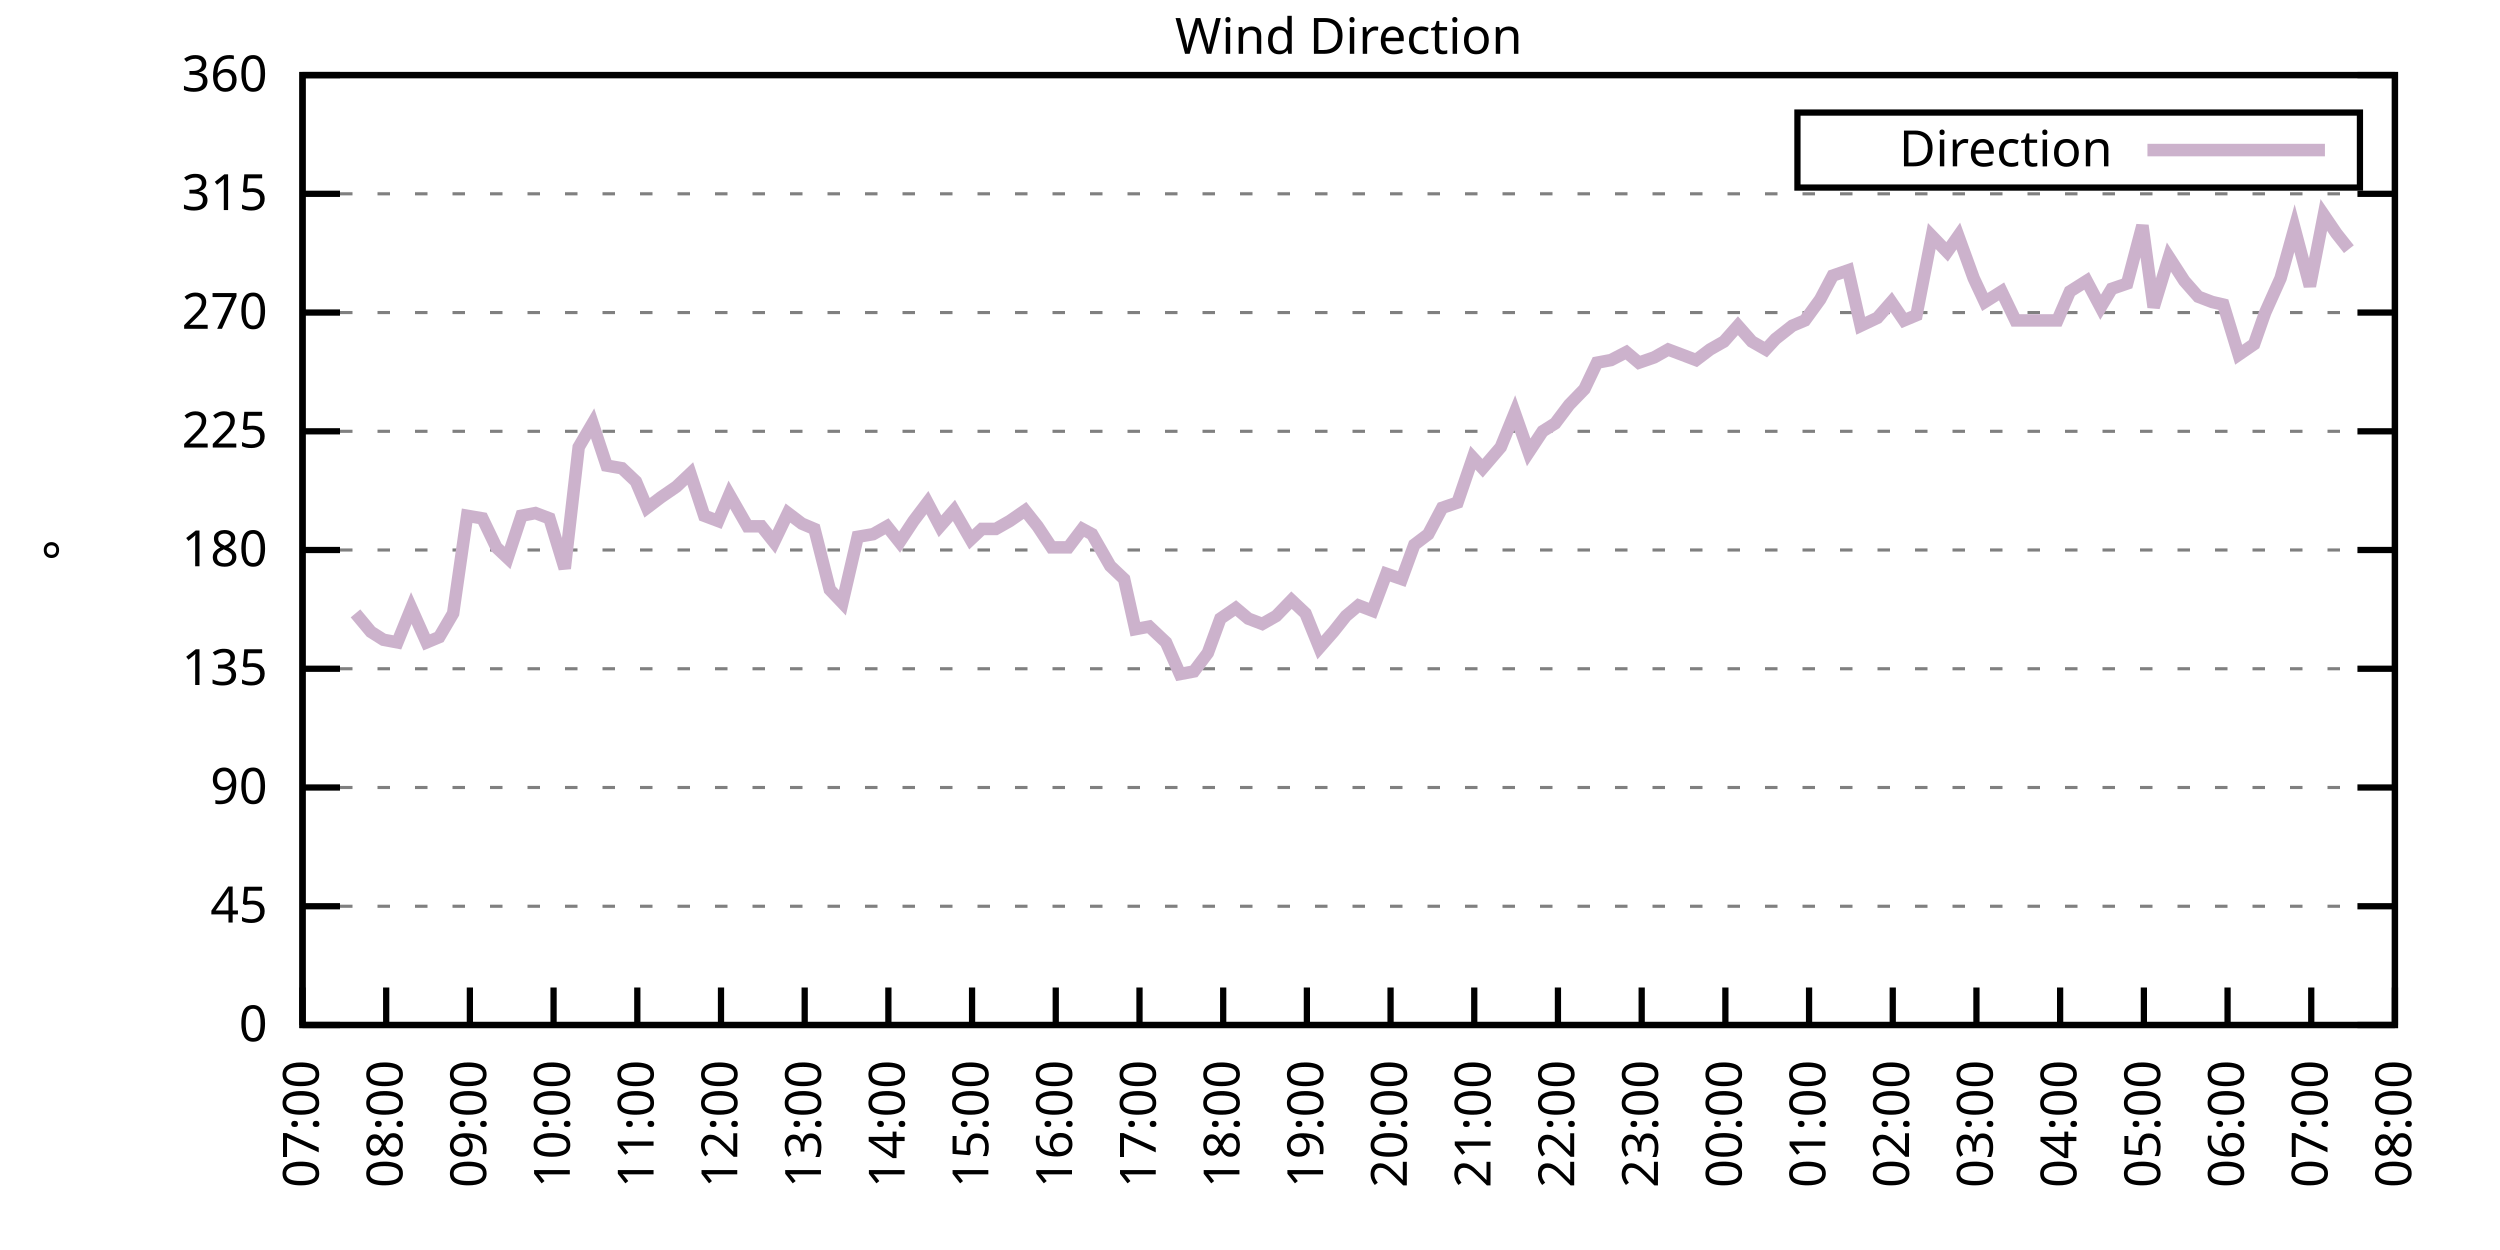
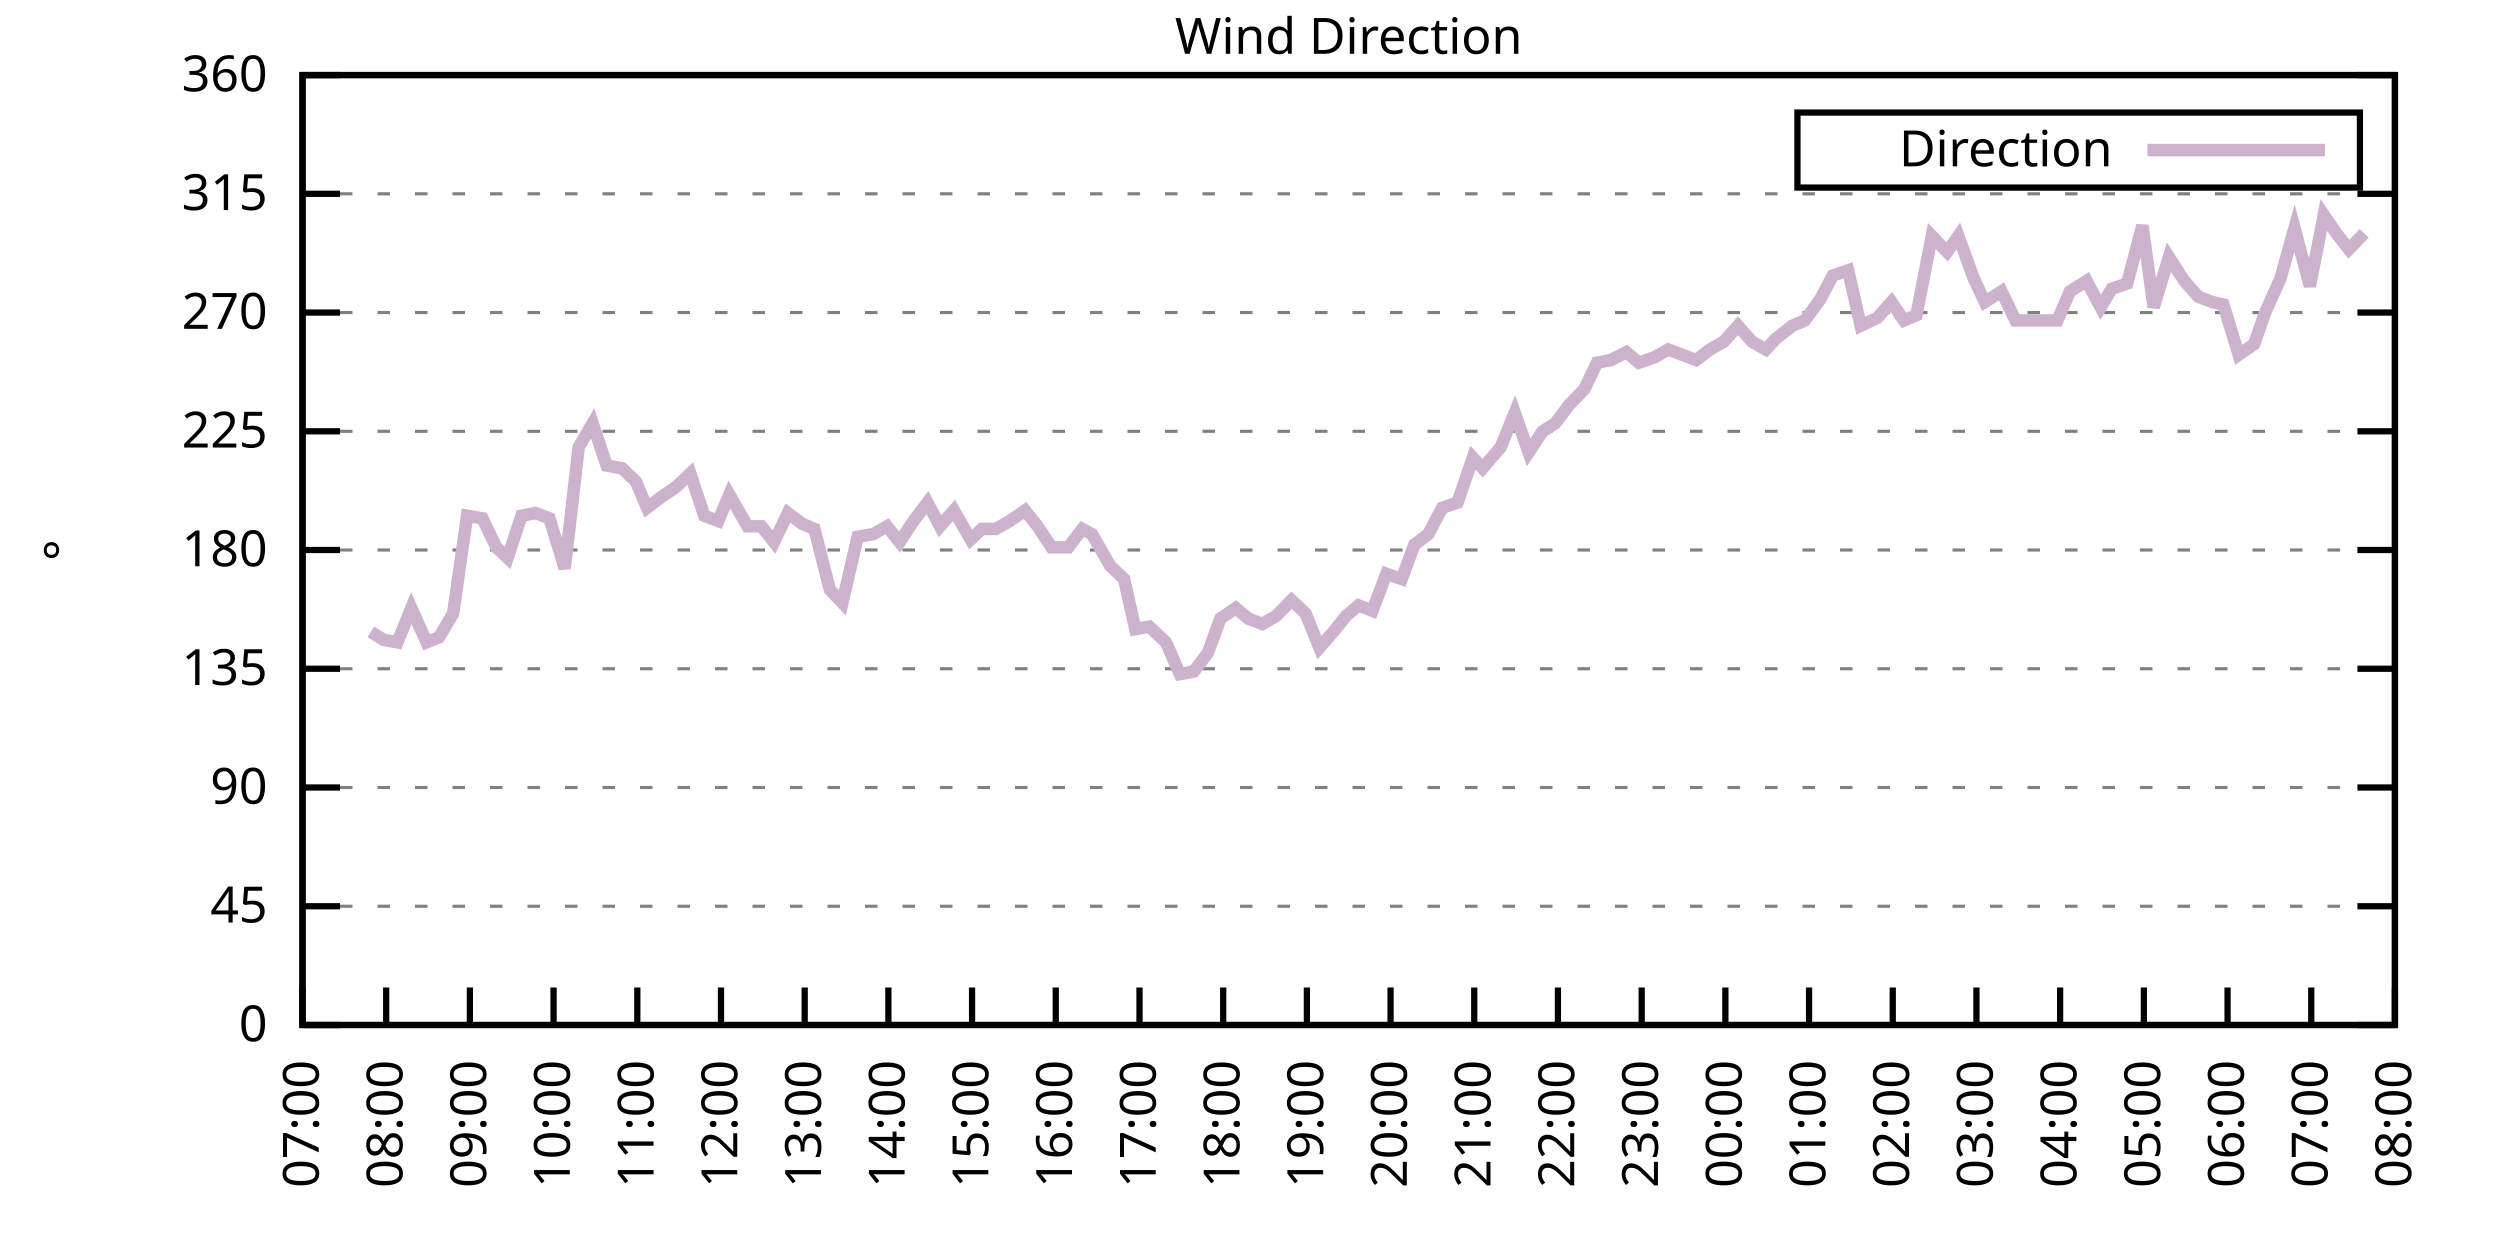
<svg xmlns="http://www.w3.org/2000/svg" xmlns:xlink="http://www.w3.org/1999/xlink" width="400" height="200" viewBox="0 0 400 200">
  <g id="gnuplot_canvas">
    <rect x="0" y="0" width="400" height="200" fill="none" />
    <defs>
      <circle id="gpDot" r="0.5" stroke-width="0.5" stroke="currentColor" />
      <path id="gpPt0" stroke-width="0.333" stroke="currentColor" d="M-1,0 h2 M0,-1 v2" />
      <path id="gpPt1" stroke-width="0.333" stroke="currentColor" d="M-1,-1 L1,1 M1,-1 L-1,1" />
      <path id="gpPt2" stroke-width="0.333" stroke="currentColor" d="M-1,0 L1,0 M0,-1 L0,1 M-1,-1 L1,1 M-1,1 L1,-1" />
      <rect id="gpPt3" stroke-width="0.333" stroke="currentColor" x="-1" y="-1" width="2" height="2" />
      <rect id="gpPt4" stroke-width="0.333" stroke="currentColor" fill="currentColor" x="-1" y="-1" width="2" height="2" />
      <circle id="gpPt5" stroke-width="0.333" stroke="currentColor" cx="0" cy="0" r="1" />
      <use xlink:href="#gpPt5" id="gpPt6" fill="currentColor" stroke="none" />
      <path id="gpPt7" stroke-width="0.333" stroke="currentColor" d="M0,-1.33 L-1.33,0.67 L1.33,0.67 z" />
      <use xlink:href="#gpPt7" id="gpPt8" fill="currentColor" stroke="none" />
      <use xlink:href="#gpPt7" id="gpPt9" stroke="currentColor" transform="rotate(180)" />
      <use xlink:href="#gpPt9" id="gpPt10" fill="currentColor" stroke="none" />
      <use xlink:href="#gpPt3" id="gpPt11" stroke="currentColor" transform="rotate(45)" />
      <use xlink:href="#gpPt11" id="gpPt12" fill="currentColor" stroke="none" />
      <path id="gpPt13" stroke-width="0.333" stroke="currentColor" d="M0,1.330 L1.265,0.411 L0.782,-1.067 L-0.782,-1.076 L-1.265,0.411 z" />
      <use xlink:href="#gpPt13" id="gpPt14" fill="currentColor" stroke="none" />
      <filter id="textbox" filterUnits="objectBoundingBox" x="0" y="0" height="1" width="1">
        <feFlood flood-color="white" flood-opacity="1" result="bgnd" />
        <feComposite in="SourceGraphic" in2="bgnd" operator="atop" />
      </filter>
      <filter id="greybox" filterUnits="objectBoundingBox" x="0" y="0" height="1" width="1">
        <feFlood flood-color="lightgrey" flood-opacity="1" result="grey" />
        <feComposite in="SourceGraphic" in2="grey" operator="atop" />
      </filter>
    </defs>
    <g fill="none" color="white" stroke="currentColor" stroke-width="1.00" stroke-linecap="butt" stroke-linejoin="miter">
</g>
    <g fill="none" color="black" stroke="currentColor" stroke-width="1.00" stroke-linecap="butt" stroke-linejoin="miter">
      <g stroke="none" shape-rendering="crispEdges">
        <polygon fill="rgb(255, 255, 255)" points="48.40,164.00 383.18,164.00 383.18,12.02 48.40,12.02 " />
      </g>
    </g>
    <g fill="none" color="black" stroke="currentColor" stroke-width="1.00" stroke-linecap="butt" stroke-linejoin="miter">
</g>
    <g fill="none" color="black" stroke="black" stroke-width="0.50" stroke-linecap="butt" stroke-linejoin="miter">
</g>
    <g fill="none" color="gray" stroke="currentColor" stroke-width="0.50" stroke-linecap="butt" stroke-linejoin="miter">
      <path stroke="gray" stroke-dasharray="2,4" class="gridline" d="M48.40,164.00 L383.19,164.00  " />
    </g>
    <g fill="none" color="gray" stroke="gray" stroke-width="1.00" stroke-linecap="butt" stroke-linejoin="miter">
</g>
    <g fill="none" color="black" stroke="currentColor" stroke-width="1.00" stroke-linecap="butt" stroke-linejoin="miter">
      <path stroke="black" d="M48.40,164.00 L54.40,164.00 M383.19,164.00 L377.19,164.00  " />
      <g transform="translate(42.80,166.60)" stroke="none" fill="black" font-family="Sans" font-size="8.00" text-anchor="end">
        <text>
          <tspan font-family="Sans"> 0</tspan>
        </text>
      </g>
    </g>
    <g fill="none" color="black" stroke="currentColor" stroke-width="1.00" stroke-linecap="butt" stroke-linejoin="miter">
</g>
    <g fill="none" color="black" stroke="black" stroke-width="0.50" stroke-linecap="butt" stroke-linejoin="miter">
</g>
    <g fill="none" color="gray" stroke="currentColor" stroke-width="0.50" stroke-linecap="butt" stroke-linejoin="miter">
      <path stroke="gray" stroke-dasharray="2,4" class="gridline" d="M48.40,145.00 L383.19,145.00  " />
    </g>
    <g fill="none" color="gray" stroke="gray" stroke-width="1.00" stroke-linecap="butt" stroke-linejoin="miter">
</g>
    <g fill="none" color="black" stroke="currentColor" stroke-width="1.00" stroke-linecap="butt" stroke-linejoin="miter">
      <path stroke="black" d="M48.40,145.00 L54.40,145.00 M383.19,145.00 L377.19,145.00  " />
      <g transform="translate(42.80,147.60)" stroke="none" fill="black" font-family="Sans" font-size="8.00" text-anchor="end">
        <text>
          <tspan font-family="Sans"> 45</tspan>
        </text>
      </g>
    </g>
    <g fill="none" color="black" stroke="currentColor" stroke-width="1.00" stroke-linecap="butt" stroke-linejoin="miter">
</g>
    <g fill="none" color="black" stroke="black" stroke-width="0.50" stroke-linecap="butt" stroke-linejoin="miter">
</g>
    <g fill="none" color="gray" stroke="currentColor" stroke-width="0.50" stroke-linecap="butt" stroke-linejoin="miter">
      <path stroke="gray" stroke-dasharray="2,4" class="gridline" d="M48.40,126.00 L383.19,126.00  " />
    </g>
    <g fill="none" color="gray" stroke="gray" stroke-width="1.00" stroke-linecap="butt" stroke-linejoin="miter">
</g>
    <g fill="none" color="black" stroke="currentColor" stroke-width="1.00" stroke-linecap="butt" stroke-linejoin="miter">
      <path stroke="black" d="M48.40,126.00 L54.40,126.00 M383.19,126.00 L377.19,126.00  " />
      <g transform="translate(42.80,128.60)" stroke="none" fill="black" font-family="Sans" font-size="8.00" text-anchor="end">
        <text>
          <tspan font-family="Sans"> 90</tspan>
        </text>
      </g>
    </g>
    <g fill="none" color="black" stroke="currentColor" stroke-width="1.00" stroke-linecap="butt" stroke-linejoin="miter">
</g>
    <g fill="none" color="black" stroke="black" stroke-width="0.50" stroke-linecap="butt" stroke-linejoin="miter">
</g>
    <g fill="none" color="gray" stroke="currentColor" stroke-width="0.50" stroke-linecap="butt" stroke-linejoin="miter">
      <path stroke="gray" stroke-dasharray="2,4" class="gridline" d="M48.40,107.00 L383.19,107.00  " />
    </g>
    <g fill="none" color="gray" stroke="gray" stroke-width="1.00" stroke-linecap="butt" stroke-linejoin="miter">
</g>
    <g fill="none" color="black" stroke="currentColor" stroke-width="1.00" stroke-linecap="butt" stroke-linejoin="miter">
      <path stroke="black" d="M48.40,107.00 L54.40,107.00 M383.19,107.00 L377.19,107.00  " />
      <g transform="translate(42.80,109.60)" stroke="none" fill="black" font-family="Sans" font-size="8.00" text-anchor="end">
        <text>
          <tspan font-family="Sans"> 135</tspan>
        </text>
      </g>
    </g>
    <g fill="none" color="black" stroke="currentColor" stroke-width="1.00" stroke-linecap="butt" stroke-linejoin="miter">
</g>
    <g fill="none" color="black" stroke="black" stroke-width="0.50" stroke-linecap="butt" stroke-linejoin="miter">
</g>
    <g fill="none" color="gray" stroke="currentColor" stroke-width="0.50" stroke-linecap="butt" stroke-linejoin="miter">
      <path stroke="gray" stroke-dasharray="2,4" class="gridline" d="M48.40,88.00 L383.19,88.00  " />
    </g>
    <g fill="none" color="gray" stroke="gray" stroke-width="1.00" stroke-linecap="butt" stroke-linejoin="miter">
</g>
    <g fill="none" color="black" stroke="currentColor" stroke-width="1.00" stroke-linecap="butt" stroke-linejoin="miter">
      <path stroke="black" d="M48.40,88.00 L54.40,88.00 M383.19,88.00 L377.19,88.00  " />
      <g transform="translate(42.80,90.60)" stroke="none" fill="black" font-family="Sans" font-size="8.00" text-anchor="end">
        <text>
          <tspan font-family="Sans"> 180</tspan>
        </text>
      </g>
    </g>
    <g fill="none" color="black" stroke="currentColor" stroke-width="1.00" stroke-linecap="butt" stroke-linejoin="miter">
</g>
    <g fill="none" color="black" stroke="black" stroke-width="0.50" stroke-linecap="butt" stroke-linejoin="miter">
</g>
    <g fill="none" color="gray" stroke="currentColor" stroke-width="0.50" stroke-linecap="butt" stroke-linejoin="miter">
      <path stroke="gray" stroke-dasharray="2,4" class="gridline" d="M48.40,69.01 L383.19,69.01  " />
    </g>
    <g fill="none" color="gray" stroke="gray" stroke-width="1.00" stroke-linecap="butt" stroke-linejoin="miter">
</g>
    <g fill="none" color="black" stroke="currentColor" stroke-width="1.00" stroke-linecap="butt" stroke-linejoin="miter">
      <path stroke="black" d="M48.40,69.01 L54.40,69.01 M383.19,69.01 L377.19,69.01  " />
      <g transform="translate(42.80,71.61)" stroke="none" fill="black" font-family="Sans" font-size="8.00" text-anchor="end">
        <text>
          <tspan font-family="Sans"> 225</tspan>
        </text>
      </g>
    </g>
    <g fill="none" color="black" stroke="currentColor" stroke-width="1.00" stroke-linecap="butt" stroke-linejoin="miter">
</g>
    <g fill="none" color="black" stroke="black" stroke-width="0.50" stroke-linecap="butt" stroke-linejoin="miter">
</g>
    <g fill="none" color="gray" stroke="currentColor" stroke-width="0.50" stroke-linecap="butt" stroke-linejoin="miter">
      <path stroke="gray" stroke-dasharray="2,4" class="gridline" d="M48.40,50.01 L383.19,50.01  " />
    </g>
    <g fill="none" color="gray" stroke="gray" stroke-width="1.00" stroke-linecap="butt" stroke-linejoin="miter">
</g>
    <g fill="none" color="black" stroke="currentColor" stroke-width="1.00" stroke-linecap="butt" stroke-linejoin="miter">
      <path stroke="black" d="M48.40,50.01 L54.40,50.01 M383.19,50.01 L377.19,50.01  " />
      <g transform="translate(42.80,52.61)" stroke="none" fill="black" font-family="Sans" font-size="8.00" text-anchor="end">
        <text>
          <tspan font-family="Sans"> 270</tspan>
        </text>
      </g>
    </g>
    <g fill="none" color="black" stroke="currentColor" stroke-width="1.00" stroke-linecap="butt" stroke-linejoin="miter">
</g>
    <g fill="none" color="black" stroke="black" stroke-width="0.50" stroke-linecap="butt" stroke-linejoin="miter">
</g>
    <g fill="none" color="gray" stroke="currentColor" stroke-width="0.50" stroke-linecap="butt" stroke-linejoin="miter">
      <path stroke="gray" stroke-dasharray="2,4" class="gridline" d="M48.40,31.01 L383.19,31.01  " />
    </g>
    <g fill="none" color="gray" stroke="gray" stroke-width="1.00" stroke-linecap="butt" stroke-linejoin="miter">
</g>
    <g fill="none" color="black" stroke="currentColor" stroke-width="1.00" stroke-linecap="butt" stroke-linejoin="miter">
      <path stroke="black" d="M48.40,31.01 L54.40,31.01 M383.19,31.01 L377.19,31.01  " />
      <g transform="translate(42.80,33.61)" stroke="none" fill="black" font-family="Sans" font-size="8.00" text-anchor="end">
        <text>
          <tspan font-family="Sans"> 315</tspan>
        </text>
      </g>
    </g>
    <g fill="none" color="black" stroke="currentColor" stroke-width="1.00" stroke-linecap="butt" stroke-linejoin="miter">
</g>
    <g fill="none" color="black" stroke="black" stroke-width="0.50" stroke-linecap="butt" stroke-linejoin="miter">
</g>
    <g fill="none" color="gray" stroke="currentColor" stroke-width="0.50" stroke-linecap="butt" stroke-linejoin="miter">
      <path stroke="gray" stroke-dasharray="2,4" class="gridline" d="M48.40,12.01 L383.19,12.01  " />
    </g>
    <g fill="none" color="gray" stroke="gray" stroke-width="1.00" stroke-linecap="butt" stroke-linejoin="miter">
</g>
    <g fill="none" color="black" stroke="currentColor" stroke-width="1.00" stroke-linecap="butt" stroke-linejoin="miter">
      <path stroke="black" d="M48.40,12.01 L54.40,12.01 M383.19,12.01 L377.19,12.01  " />
      <g transform="translate(42.80,14.61)" stroke="none" fill="black" font-family="Sans" font-size="8.00" text-anchor="end">
        <text>
          <tspan font-family="Sans"> 360</tspan>
        </text>
      </g>
    </g>
    <g fill="none" color="black" stroke="currentColor" stroke-width="1.00" stroke-linecap="butt" stroke-linejoin="miter">
      <path stroke="black" d="M48.40,164.00 L48.40,158.00  " />
      <g transform="translate(51.00,169.60) rotate(270.00)" stroke="none" fill="black" font-family="Sans" font-size="8.00" text-anchor="end">
        <text>
          <tspan font-family="Sans">07:00</tspan>
        </text>
      </g>
    </g>
    <g fill="none" color="black" stroke="currentColor" stroke-width="1.00" stroke-linecap="butt" stroke-linejoin="miter">
      <path stroke="black" d="M61.79,164.00 L61.79,158.00  " />
      <g transform="translate(64.39,169.60) rotate(270.00)" stroke="none" fill="black" font-family="Sans" font-size="8.00" text-anchor="end">
        <text>
          <tspan font-family="Sans">08:00</tspan>
        </text>
      </g>
    </g>
    <g fill="none" color="black" stroke="currentColor" stroke-width="1.00" stroke-linecap="butt" stroke-linejoin="miter">
      <path stroke="black" d="M75.18,164.00 L75.18,158.00  " />
      <g transform="translate(77.78,169.60) rotate(270.00)" stroke="none" fill="black" font-family="Sans" font-size="8.00" text-anchor="end">
        <text>
          <tspan font-family="Sans">09:00</tspan>
        </text>
      </g>
    </g>
    <g fill="none" color="black" stroke="currentColor" stroke-width="1.00" stroke-linecap="butt" stroke-linejoin="miter">
      <path stroke="black" d="M88.57,164.00 L88.57,158.00  " />
      <g transform="translate(91.17,169.60) rotate(270.00)" stroke="none" fill="black" font-family="Sans" font-size="8.00" text-anchor="end">
        <text>
          <tspan font-family="Sans">10:00</tspan>
        </text>
      </g>
    </g>
    <g fill="none" color="black" stroke="currentColor" stroke-width="1.00" stroke-linecap="butt" stroke-linejoin="miter">
      <path stroke="black" d="M101.97,164.00 L101.97,158.00  " />
      <g transform="translate(104.57,169.60) rotate(270.00)" stroke="none" fill="black" font-family="Sans" font-size="8.00" text-anchor="end">
        <text>
          <tspan font-family="Sans">11:00</tspan>
        </text>
      </g>
    </g>
    <g fill="none" color="black" stroke="currentColor" stroke-width="1.00" stroke-linecap="butt" stroke-linejoin="miter">
      <path stroke="black" d="M115.36,164.00 L115.36,158.00  " />
      <g transform="translate(117.96,169.60) rotate(270.00)" stroke="none" fill="black" font-family="Sans" font-size="8.00" text-anchor="end">
        <text>
          <tspan font-family="Sans">12:00</tspan>
        </text>
      </g>
    </g>
    <g fill="none" color="black" stroke="currentColor" stroke-width="1.00" stroke-linecap="butt" stroke-linejoin="miter">
      <path stroke="black" d="M128.75,164.00 L128.75,158.00  " />
      <g transform="translate(131.35,169.60) rotate(270.00)" stroke="none" fill="black" font-family="Sans" font-size="8.00" text-anchor="end">
        <text>
          <tspan font-family="Sans">13:00</tspan>
        </text>
      </g>
    </g>
    <g fill="none" color="black" stroke="currentColor" stroke-width="1.00" stroke-linecap="butt" stroke-linejoin="miter">
      <path stroke="black" d="M142.14,164.00 L142.14,158.00  " />
      <g transform="translate(144.74,169.60) rotate(270.00)" stroke="none" fill="black" font-family="Sans" font-size="8.00" text-anchor="end">
        <text>
          <tspan font-family="Sans">14:00</tspan>
        </text>
      </g>
    </g>
    <g fill="none" color="black" stroke="currentColor" stroke-width="1.00" stroke-linecap="butt" stroke-linejoin="miter">
      <path stroke="black" d="M155.53,164.00 L155.53,158.00  " />
      <g transform="translate(158.13,169.60) rotate(270.00)" stroke="none" fill="black" font-family="Sans" font-size="8.00" text-anchor="end">
        <text>
          <tspan font-family="Sans">15:00</tspan>
        </text>
      </g>
    </g>
    <g fill="none" color="black" stroke="currentColor" stroke-width="1.00" stroke-linecap="butt" stroke-linejoin="miter">
      <path stroke="black" d="M168.92,164.00 L168.92,158.00  " />
      <g transform="translate(171.52,169.60) rotate(270.00)" stroke="none" fill="black" font-family="Sans" font-size="8.00" text-anchor="end">
        <text>
          <tspan font-family="Sans">16:00</tspan>
        </text>
      </g>
    </g>
    <g fill="none" color="black" stroke="currentColor" stroke-width="1.00" stroke-linecap="butt" stroke-linejoin="miter">
      <path stroke="black" d="M182.32,164.00 L182.32,158.00  " />
      <g transform="translate(184.92,169.60) rotate(270.00)" stroke="none" fill="black" font-family="Sans" font-size="8.00" text-anchor="end">
        <text>
          <tspan font-family="Sans">17:00</tspan>
        </text>
      </g>
    </g>
    <g fill="none" color="black" stroke="currentColor" stroke-width="1.00" stroke-linecap="butt" stroke-linejoin="miter">
      <path stroke="black" d="M195.71,164.00 L195.71,158.00  " />
      <g transform="translate(198.31,169.60) rotate(270.00)" stroke="none" fill="black" font-family="Sans" font-size="8.00" text-anchor="end">
        <text>
          <tspan font-family="Sans">18:00</tspan>
        </text>
      </g>
    </g>
    <g fill="none" color="black" stroke="currentColor" stroke-width="1.00" stroke-linecap="butt" stroke-linejoin="miter">
      <path stroke="black" d="M209.10,164.00 L209.10,158.00  " />
      <g transform="translate(211.70,169.60) rotate(270.00)" stroke="none" fill="black" font-family="Sans" font-size="8.00" text-anchor="end">
        <text>
          <tspan font-family="Sans">19:00</tspan>
        </text>
      </g>
    </g>
    <g fill="none" color="black" stroke="currentColor" stroke-width="1.00" stroke-linecap="butt" stroke-linejoin="miter">
      <path stroke="black" d="M222.49,164.00 L222.49,158.00  " />
      <g transform="translate(225.09,169.60) rotate(270.00)" stroke="none" fill="black" font-family="Sans" font-size="8.00" text-anchor="end">
        <text>
          <tspan font-family="Sans">20:00</tspan>
        </text>
      </g>
    </g>
    <g fill="none" color="black" stroke="currentColor" stroke-width="1.00" stroke-linecap="butt" stroke-linejoin="miter">
      <path stroke="black" d="M235.88,164.00 L235.88,158.00  " />
      <g transform="translate(238.48,169.60) rotate(270.00)" stroke="none" fill="black" font-family="Sans" font-size="8.00" text-anchor="end">
        <text>
          <tspan font-family="Sans">21:00</tspan>
        </text>
      </g>
    </g>
    <g fill="none" color="black" stroke="currentColor" stroke-width="1.00" stroke-linecap="butt" stroke-linejoin="miter">
      <path stroke="black" d="M249.27,164.00 L249.27,158.00  " />
      <g transform="translate(251.87,169.60) rotate(270.00)" stroke="none" fill="black" font-family="Sans" font-size="8.00" text-anchor="end">
        <text>
          <tspan font-family="Sans">22:00</tspan>
        </text>
      </g>
    </g>
    <g fill="none" color="black" stroke="currentColor" stroke-width="1.00" stroke-linecap="butt" stroke-linejoin="miter">
      <path stroke="black" d="M262.67,164.00 L262.67,158.00  " />
      <g transform="translate(265.27,169.60) rotate(270.00)" stroke="none" fill="black" font-family="Sans" font-size="8.00" text-anchor="end">
        <text>
          <tspan font-family="Sans">23:00</tspan>
        </text>
      </g>
    </g>
    <g fill="none" color="black" stroke="currentColor" stroke-width="1.00" stroke-linecap="butt" stroke-linejoin="miter">
      <path stroke="black" d="M276.06,164.00 L276.06,158.00  " />
      <g transform="translate(278.66,169.60) rotate(270.00)" stroke="none" fill="black" font-family="Sans" font-size="8.00" text-anchor="end">
        <text>
          <tspan font-family="Sans">00:00</tspan>
        </text>
      </g>
    </g>
    <g fill="none" color="black" stroke="currentColor" stroke-width="1.00" stroke-linecap="butt" stroke-linejoin="miter">
      <path stroke="black" d="M289.45,164.00 L289.45,158.00  " />
      <g transform="translate(292.05,169.60) rotate(270.00)" stroke="none" fill="black" font-family="Sans" font-size="8.00" text-anchor="end">
        <text>
          <tspan font-family="Sans">01:00</tspan>
        </text>
      </g>
    </g>
    <g fill="none" color="black" stroke="currentColor" stroke-width="1.00" stroke-linecap="butt" stroke-linejoin="miter">
      <path stroke="black" d="M302.84,164.00 L302.84,158.00  " />
      <g transform="translate(305.44,169.60) rotate(270.00)" stroke="none" fill="black" font-family="Sans" font-size="8.00" text-anchor="end">
        <text>
          <tspan font-family="Sans">02:00</tspan>
        </text>
      </g>
    </g>
    <g fill="none" color="black" stroke="currentColor" stroke-width="1.00" stroke-linecap="butt" stroke-linejoin="miter">
      <path stroke="black" d="M316.23,164.00 L316.23,158.00  " />
      <g transform="translate(318.83,169.60) rotate(270.00)" stroke="none" fill="black" font-family="Sans" font-size="8.00" text-anchor="end">
        <text>
          <tspan font-family="Sans">03:00</tspan>
        </text>
      </g>
    </g>
    <g fill="none" color="black" stroke="currentColor" stroke-width="1.00" stroke-linecap="butt" stroke-linejoin="miter">
      <path stroke="black" d="M329.62,164.00 L329.62,158.00  " />
      <g transform="translate(332.22,169.60) rotate(270.00)" stroke="none" fill="black" font-family="Sans" font-size="8.00" text-anchor="end">
        <text>
          <tspan font-family="Sans">04:00</tspan>
        </text>
      </g>
    </g>
    <g fill="none" color="black" stroke="currentColor" stroke-width="1.00" stroke-linecap="butt" stroke-linejoin="miter">
      <path stroke="black" d="M343.02,164.00 L343.02,158.00  " />
      <g transform="translate(345.62,169.60) rotate(270.00)" stroke="none" fill="black" font-family="Sans" font-size="8.00" text-anchor="end">
        <text>
          <tspan font-family="Sans">05:00</tspan>
        </text>
      </g>
    </g>
    <g fill="none" color="black" stroke="currentColor" stroke-width="1.00" stroke-linecap="butt" stroke-linejoin="miter">
      <path stroke="black" d="M356.41,164.00 L356.41,158.00  " />
      <g transform="translate(359.01,169.60) rotate(270.00)" stroke="none" fill="black" font-family="Sans" font-size="8.00" text-anchor="end">
        <text>
          <tspan font-family="Sans">06:00</tspan>
        </text>
      </g>
    </g>
    <g fill="none" color="black" stroke="currentColor" stroke-width="1.00" stroke-linecap="butt" stroke-linejoin="miter">
      <path stroke="black" d="M369.80,164.00 L369.80,158.00  " />
      <g transform="translate(372.40,169.60) rotate(270.00)" stroke="none" fill="black" font-family="Sans" font-size="8.00" text-anchor="end">
        <text>
          <tspan font-family="Sans">07:00</tspan>
        </text>
      </g>
    </g>
    <g fill="none" color="black" stroke="currentColor" stroke-width="1.00" stroke-linecap="butt" stroke-linejoin="miter">
      <path stroke="black" d="M383.19,164.00 L383.19,158.00  " />
      <g transform="translate(385.79,169.60) rotate(270.00)" stroke="none" fill="black" font-family="Sans" font-size="8.00" text-anchor="end">
        <text>
          <tspan font-family="Sans">08:00</tspan>
        </text>
      </g>
    </g>
    <g fill="none" color="black" stroke="currentColor" stroke-width="1.00" stroke-linecap="butt" stroke-linejoin="miter">
</g>
    <g fill="none" color="black" stroke="currentColor" stroke-width="1.00" stroke-linecap="butt" stroke-linejoin="miter">
      <path stroke="black" d="M48.40,12.01 L48.40,164.00 L383.19,164.00 L383.19,12.01 L48.40,12.01 Z  " />
    </g>
    <g fill="none" color="black" stroke="currentColor" stroke-width="1.00" stroke-linecap="butt" stroke-linejoin="miter">
</g>
    <g fill="none" color="black" stroke="currentColor" stroke-width="1.00" stroke-linecap="butt" stroke-linejoin="miter">
      <path stroke="black" d="M287.59,30.01 L287.59,18.01 L377.59,18.01 L377.59,30.01 L287.59,30.01 Z  " />
    </g>
    <g id="Wind_direction_plot_1">
      <g fill="none" color="white" stroke="black" stroke-width="2.00" stroke-linecap="butt" stroke-linejoin="miter">
</g>
      <g fill="none" color="black" stroke="currentColor" stroke-width="2.00" stroke-linecap="butt" stroke-linejoin="miter">
        <g transform="translate(337.99,26.61)" stroke="none" fill="black" font-family="Sans" font-size="8.00" text-anchor="end">
          <text>
            <tspan font-family="Sans">Direction</tspan>
          </text>
        </g>
      </g>
      <g fill="none" color="black" stroke="currentColor" stroke-width="2.00" stroke-linecap="butt" stroke-linejoin="miter">
-         <path stroke="rgb(204, 178, 204)" d="M343.59,24.01 L371.99,24.01 M56.88,98.14 L59.34,101.09 L61.35,102.36 L63.58,102.78 L65.81,97.29 L68.26,102.78   L70.27,101.94 L72.50,98.14 L74.74,82.52 L77.19,82.94 L79.42,87.58 L81.21,89.27 L83.44,82.52 L85.67,82.09   L87.91,82.94 L90.36,90.96 L92.59,71.54 L94.82,67.74 L97.06,74.49 L99.51,74.92 L101.74,77.03 L103.53,81.25   L105.76,79.56 L108.22,77.87 L110.45,75.76 L112.68,82.52 L114.91,83.36 L116.70,79.14 L119.60,84.21 L121.83,84.21   L123.84,86.74 L126.07,82.09 L128.30,83.78 L130.31,84.63 L132.77,94.34 L134.78,96.45 L137.23,85.89 L139.69,85.47   L141.92,84.21 L143.93,86.74 L146.16,83.36 L148.39,80.41 L150.40,84.21 L152.63,81.67 L155.31,86.32 L157.10,84.63   L159.33,84.63 L161.56,83.36 L164.01,81.67 L166.02,84.21 L168.25,87.58 L170.93,87.58 L173.17,84.63 L174.73,85.47   L177.63,90.54 L179.86,92.65 L181.65,100.67 L183.88,100.25 L186.56,102.78 L188.79,107.85 L191.02,107.43 L193.25,104.47   L195.26,98.98 L197.72,97.29 L199.73,98.98 L201.96,99.83 L204.19,98.56 L206.64,96.03 L208.88,98.14 L211.11,103.63   L213.34,101.09 L215.35,98.56 L217.36,96.87 L219.59,97.72 L221.82,91.80 L224.28,92.65 L226.29,87.16 L228.52,85.47   L230.75,81.25 L233.20,80.41 L235.66,73.23 L237.22,74.92 L240.12,71.54 L242.36,66.05 L244.59,72.38 L246.82,69.01   L248.83,67.74 L251.06,64.78 L253.51,62.25 L255.52,58.03 L257.76,57.61 L260.21,56.34 L262.22,58.03 L264.67,57.18   L266.91,55.92 L269.14,56.76 L271.37,57.61 L273.60,55.92 L275.83,54.65 L278.07,52.12 L280.30,54.65 L282.53,55.92   L284.09,54.23 L286.77,52.12 L288.78,51.27 L291.23,47.90 L293.24,44.10 L295.70,43.25 L297.71,52.12 L300.39,50.85   L302.62,48.32 L304.63,51.27 L306.63,50.43 L309.09,37.76 L311.54,40.30 L313.33,37.76 L315.79,44.52 L317.57,48.32   L320.25,46.63 L322.48,51.27 L324.49,51.27 L327.17,51.27 L329.18,51.27 L331.19,46.63 L333.86,44.94 L336.10,49.16   L337.88,46.21 L340.34,45.36 L342.79,36.08 L344.58,49.16 L347.03,41.14 L349.49,44.94 L351.72,47.47 L353.95,48.32   L355.74,48.74 L358.19,56.76 L360.65,55.07 L362.43,50.01 L364.89,44.52 L367.12,36.50 L369.58,45.79 L371.81,34.39   L373.82,37.34 L375.82,39.87  " />
+         <path stroke="rgb(204, 178, 204)" d="M343.59,24.01 L371.99,24.01 M59.34,101.09 L61.35,102.36 L63.58,102.78 L65.81,97.29 L68.26,102.78 L70.27,101.94   L72.50,98.14 L74.74,82.52 L77.19,82.94 L79.42,87.58 L81.21,89.27 L83.44,82.52 L85.67,82.09 L87.91,82.94   L90.36,90.96 L92.59,71.54 L94.82,67.74 L97.06,74.49 L99.51,74.92 L101.74,77.03 L103.53,81.25 L105.76,79.56   L108.22,77.87 L110.45,75.76 L112.68,82.52 L114.91,83.36 L116.70,79.14 L119.60,84.21 L121.83,84.21 L123.84,86.74   L126.07,82.09 L128.30,83.78 L130.31,84.63 L132.77,94.34 L134.78,96.45 L137.23,85.89 L139.69,85.47 L141.92,84.21   L143.93,86.74 L146.16,83.36 L148.39,80.41 L150.40,84.21 L152.63,81.67 L155.31,86.32 L157.10,84.63 L159.33,84.63   L161.56,83.36 L164.01,81.67 L166.02,84.21 L168.25,87.58 L170.93,87.58 L173.17,84.63 L174.73,85.47 L177.63,90.54   L179.86,92.65 L181.65,100.67 L183.88,100.25 L186.56,102.78 L188.79,107.85 L191.02,107.43 L193.25,104.47 L195.26,98.98   L197.72,97.29 L199.73,98.98 L201.96,99.83 L204.19,98.56 L206.64,96.03 L208.88,98.14 L211.11,103.63 L213.34,101.09   L215.35,98.56 L217.36,96.87 L219.59,97.72 L221.82,91.80 L224.28,92.65 L226.29,87.16 L228.52,85.47 L230.75,81.25   L233.20,80.41 L235.66,73.23 L237.22,74.92 L240.12,71.54 L242.36,66.05 L244.59,72.38 L246.82,69.01 L248.83,67.74   L251.06,64.78 L253.51,62.25 L255.52,58.03 L257.76,57.61 L260.21,56.34 L262.22,58.03 L264.67,57.18 L266.91,55.92   L269.14,56.76 L271.37,57.61 L273.60,55.92 L275.83,54.65 L278.07,52.12 L280.30,54.65 L282.53,55.92 L284.09,54.23   L286.77,52.12 L288.78,51.27 L291.23,47.90 L293.24,44.10 L295.70,43.25 L297.71,52.12 L300.39,50.85 L302.62,48.32   L304.63,51.27 L306.63,50.43 L309.09,37.76 L311.54,40.30 L313.33,37.76 L315.79,44.52 L317.57,48.32 L320.25,46.63   L322.48,51.27 L324.49,51.27 L327.17,51.27 L329.18,51.27 L331.19,46.63 L333.86,44.94 L336.10,49.16 L337.88,46.21   L340.34,45.36 L342.79,36.08 L344.58,49.16 L347.03,41.14 L349.49,44.94 L351.72,47.47 L353.95,48.32 L355.74,48.74   L358.19,56.76 L360.65,55.07 L362.43,50.01 L364.89,44.52 L367.12,36.50 L369.58,45.79 L371.81,34.39 L373.82,37.34   L375.82,39.87 L378.28,37.34  " />
      </g>
    </g>
    <g fill="none" color="black" stroke="currentColor" stroke-width="2.00" stroke-linecap="butt" stroke-linejoin="miter">
</g>
    <g fill="none" color="black" stroke="black" stroke-width="1.00" stroke-linecap="butt" stroke-linejoin="miter">
</g>
    <g fill="none" color="black" stroke="currentColor" stroke-width="1.00" stroke-linecap="butt" stroke-linejoin="miter">
      <path stroke="black" d="M48.40,12.01 L48.40,164.00 L383.19,164.00 L383.19,12.01 L48.40,12.01 Z  " />
      <g transform="translate(12.80,88.01) rotate(270.00)" stroke="none" fill="black" font-family="Sans" font-size="8.00" text-anchor="middle">
        <text>
          <tspan font-family="Sans">°</tspan>
        </text>
      </g>
    </g>
    <g fill="none" color="black" stroke="currentColor" stroke-width="1.00" stroke-linecap="butt" stroke-linejoin="miter">
</g>
    <g fill="none" color="black" stroke="currentColor" stroke-width="1.00" stroke-linecap="butt" stroke-linejoin="miter">
      <g transform="translate(215.79,8.61)" stroke="none" fill="black" font-family="Sans" font-size="8.00" text-anchor="middle">
        <text>
          <tspan font-family="Sans">Wind Direction</tspan>
        </text>
      </g>
    </g>
    <g fill="none" color="black" stroke="currentColor" stroke-width="1.00" stroke-linecap="butt" stroke-linejoin="miter">
</g>
  </g>
</svg>
